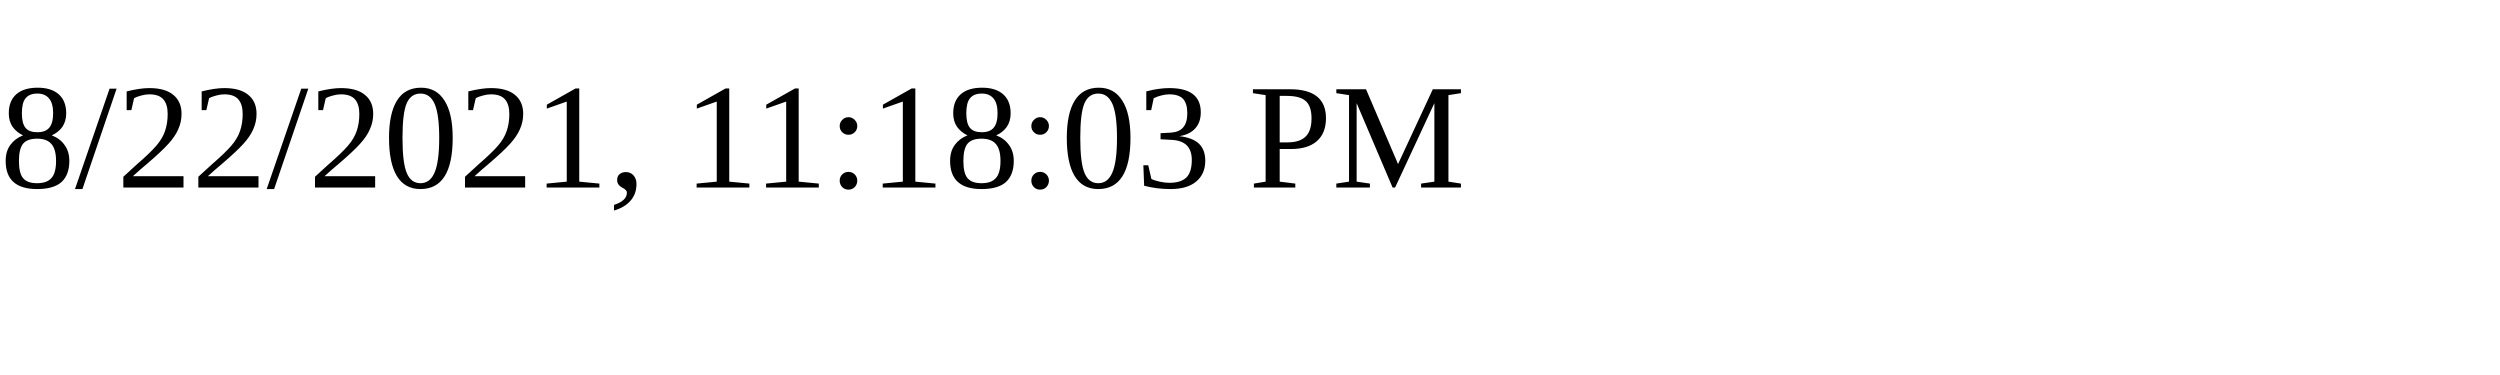
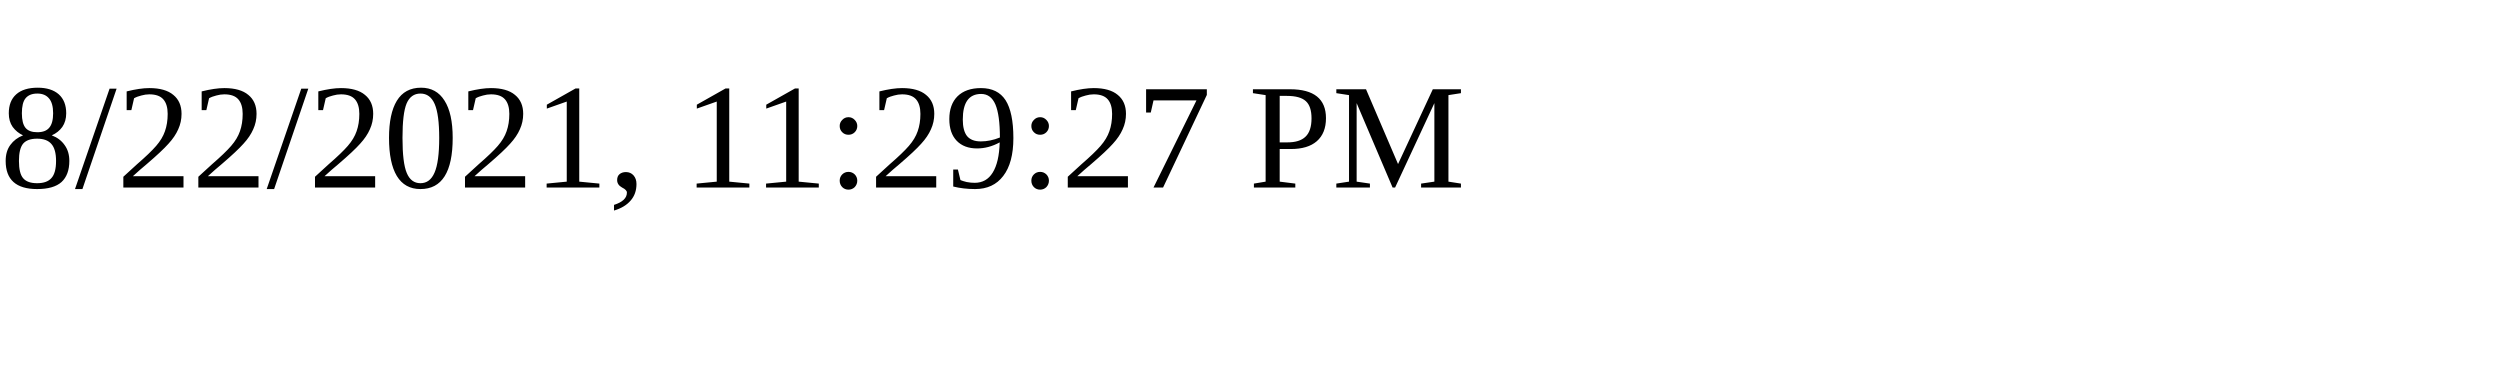
<svg xmlns="http://www.w3.org/2000/svg" height="30" width="200">
-   <text x="0" y="15">8/22/2021, 11:18:03 PM</text>
+   <text x="0" y="15">8/22/2021, 11:29:27 PM</text>
</svg>
